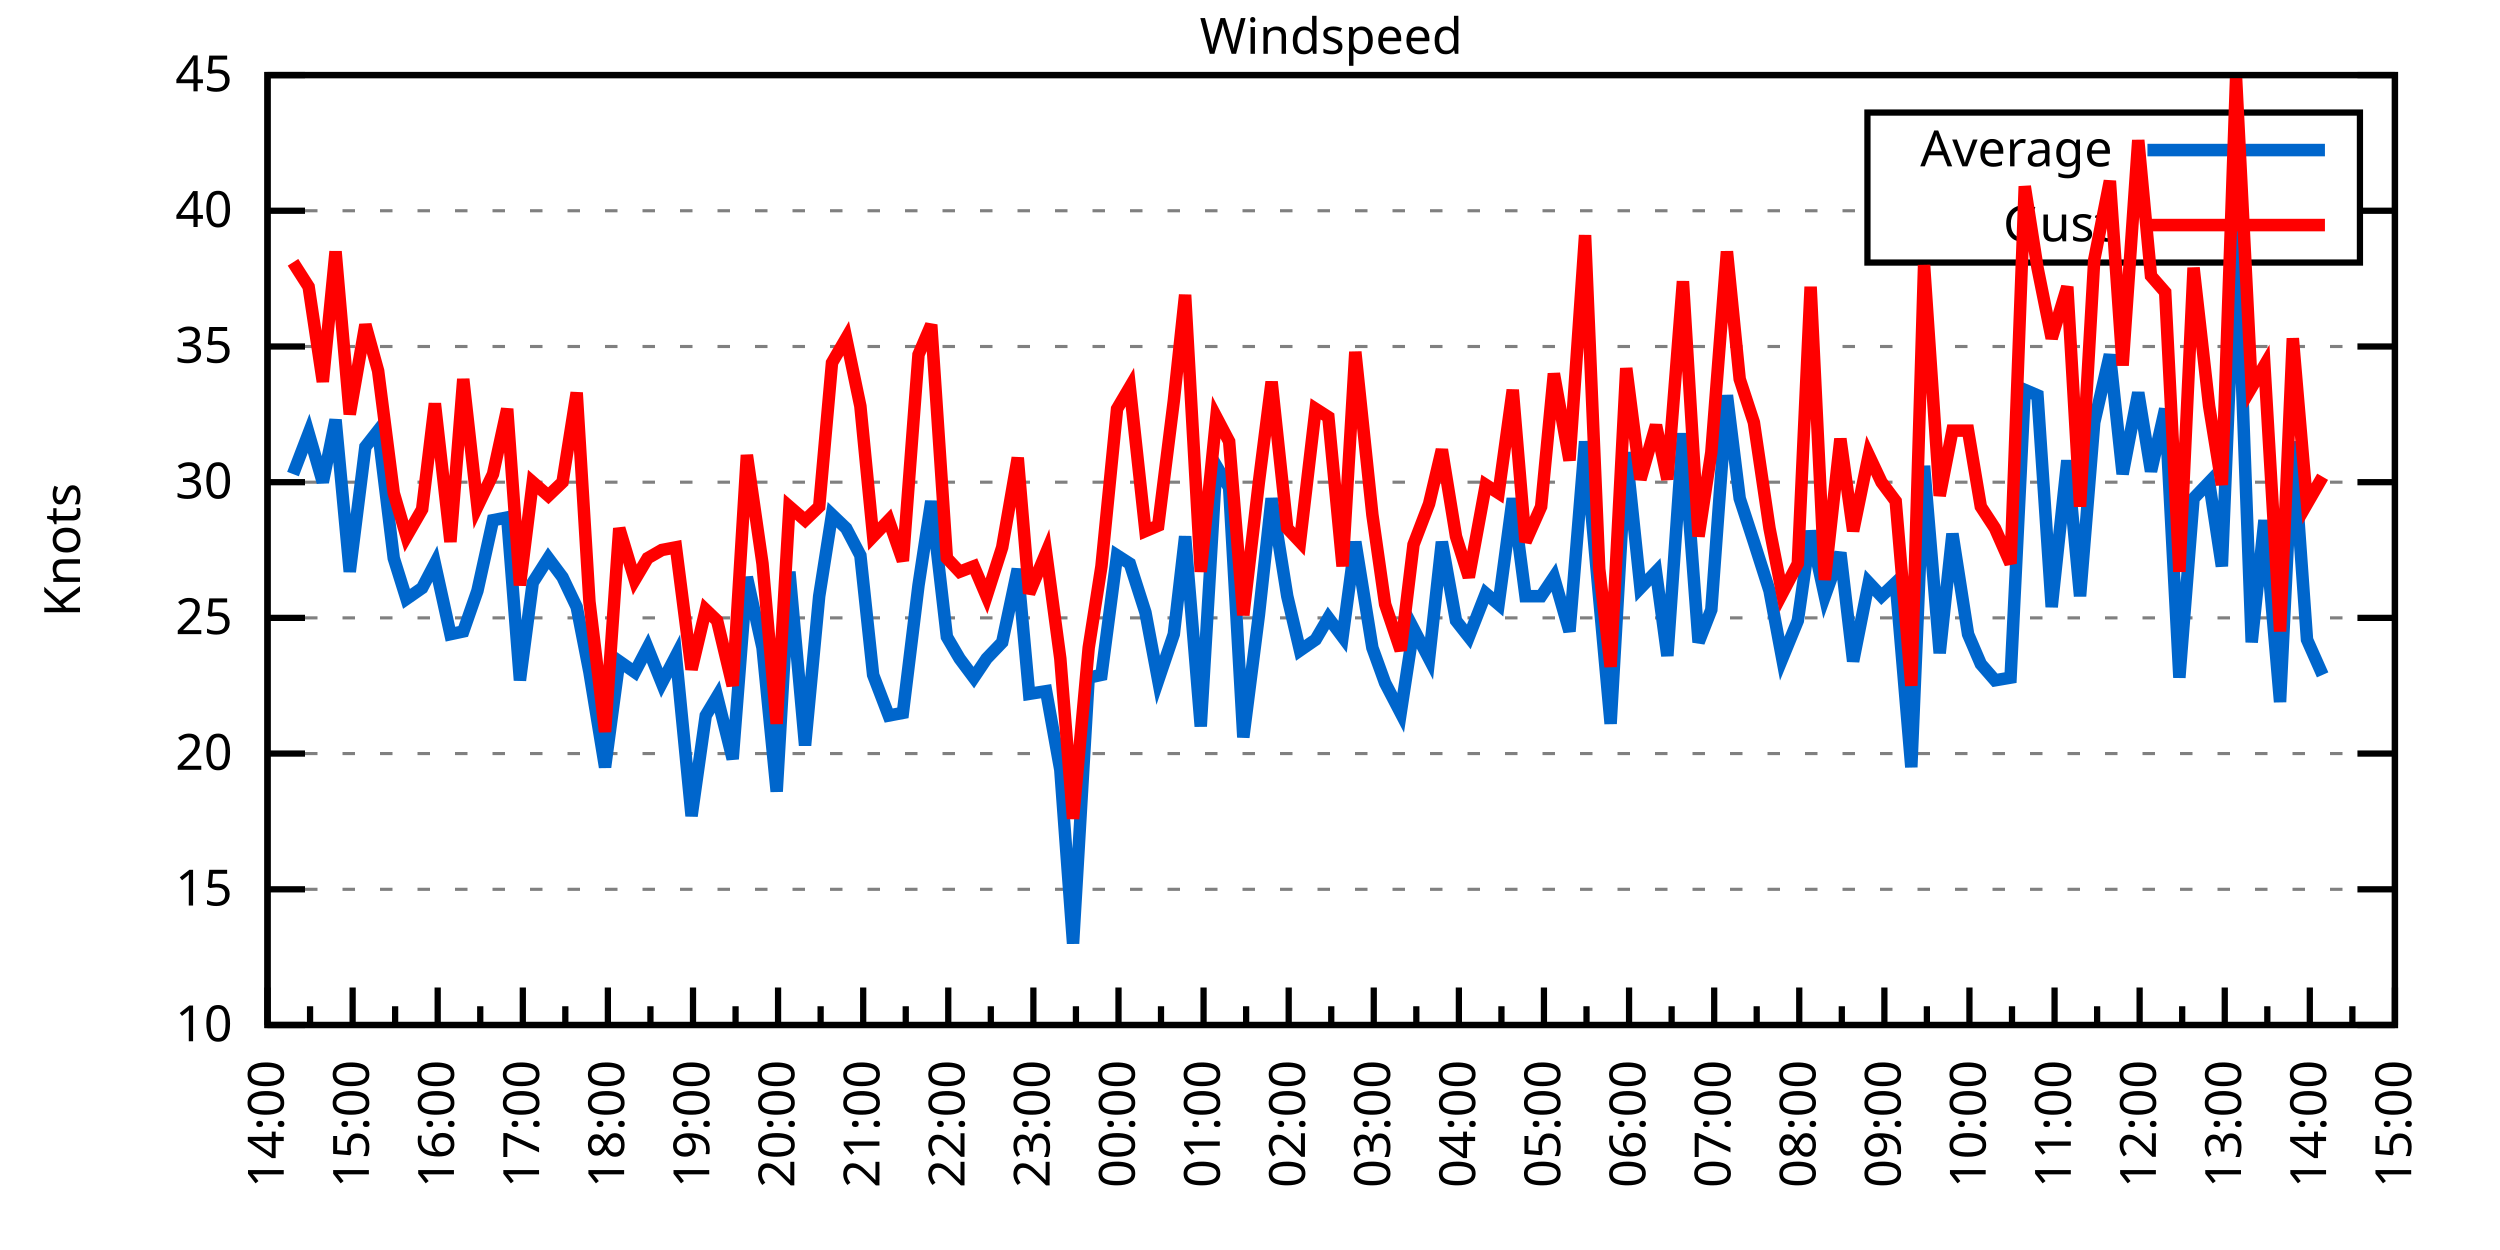
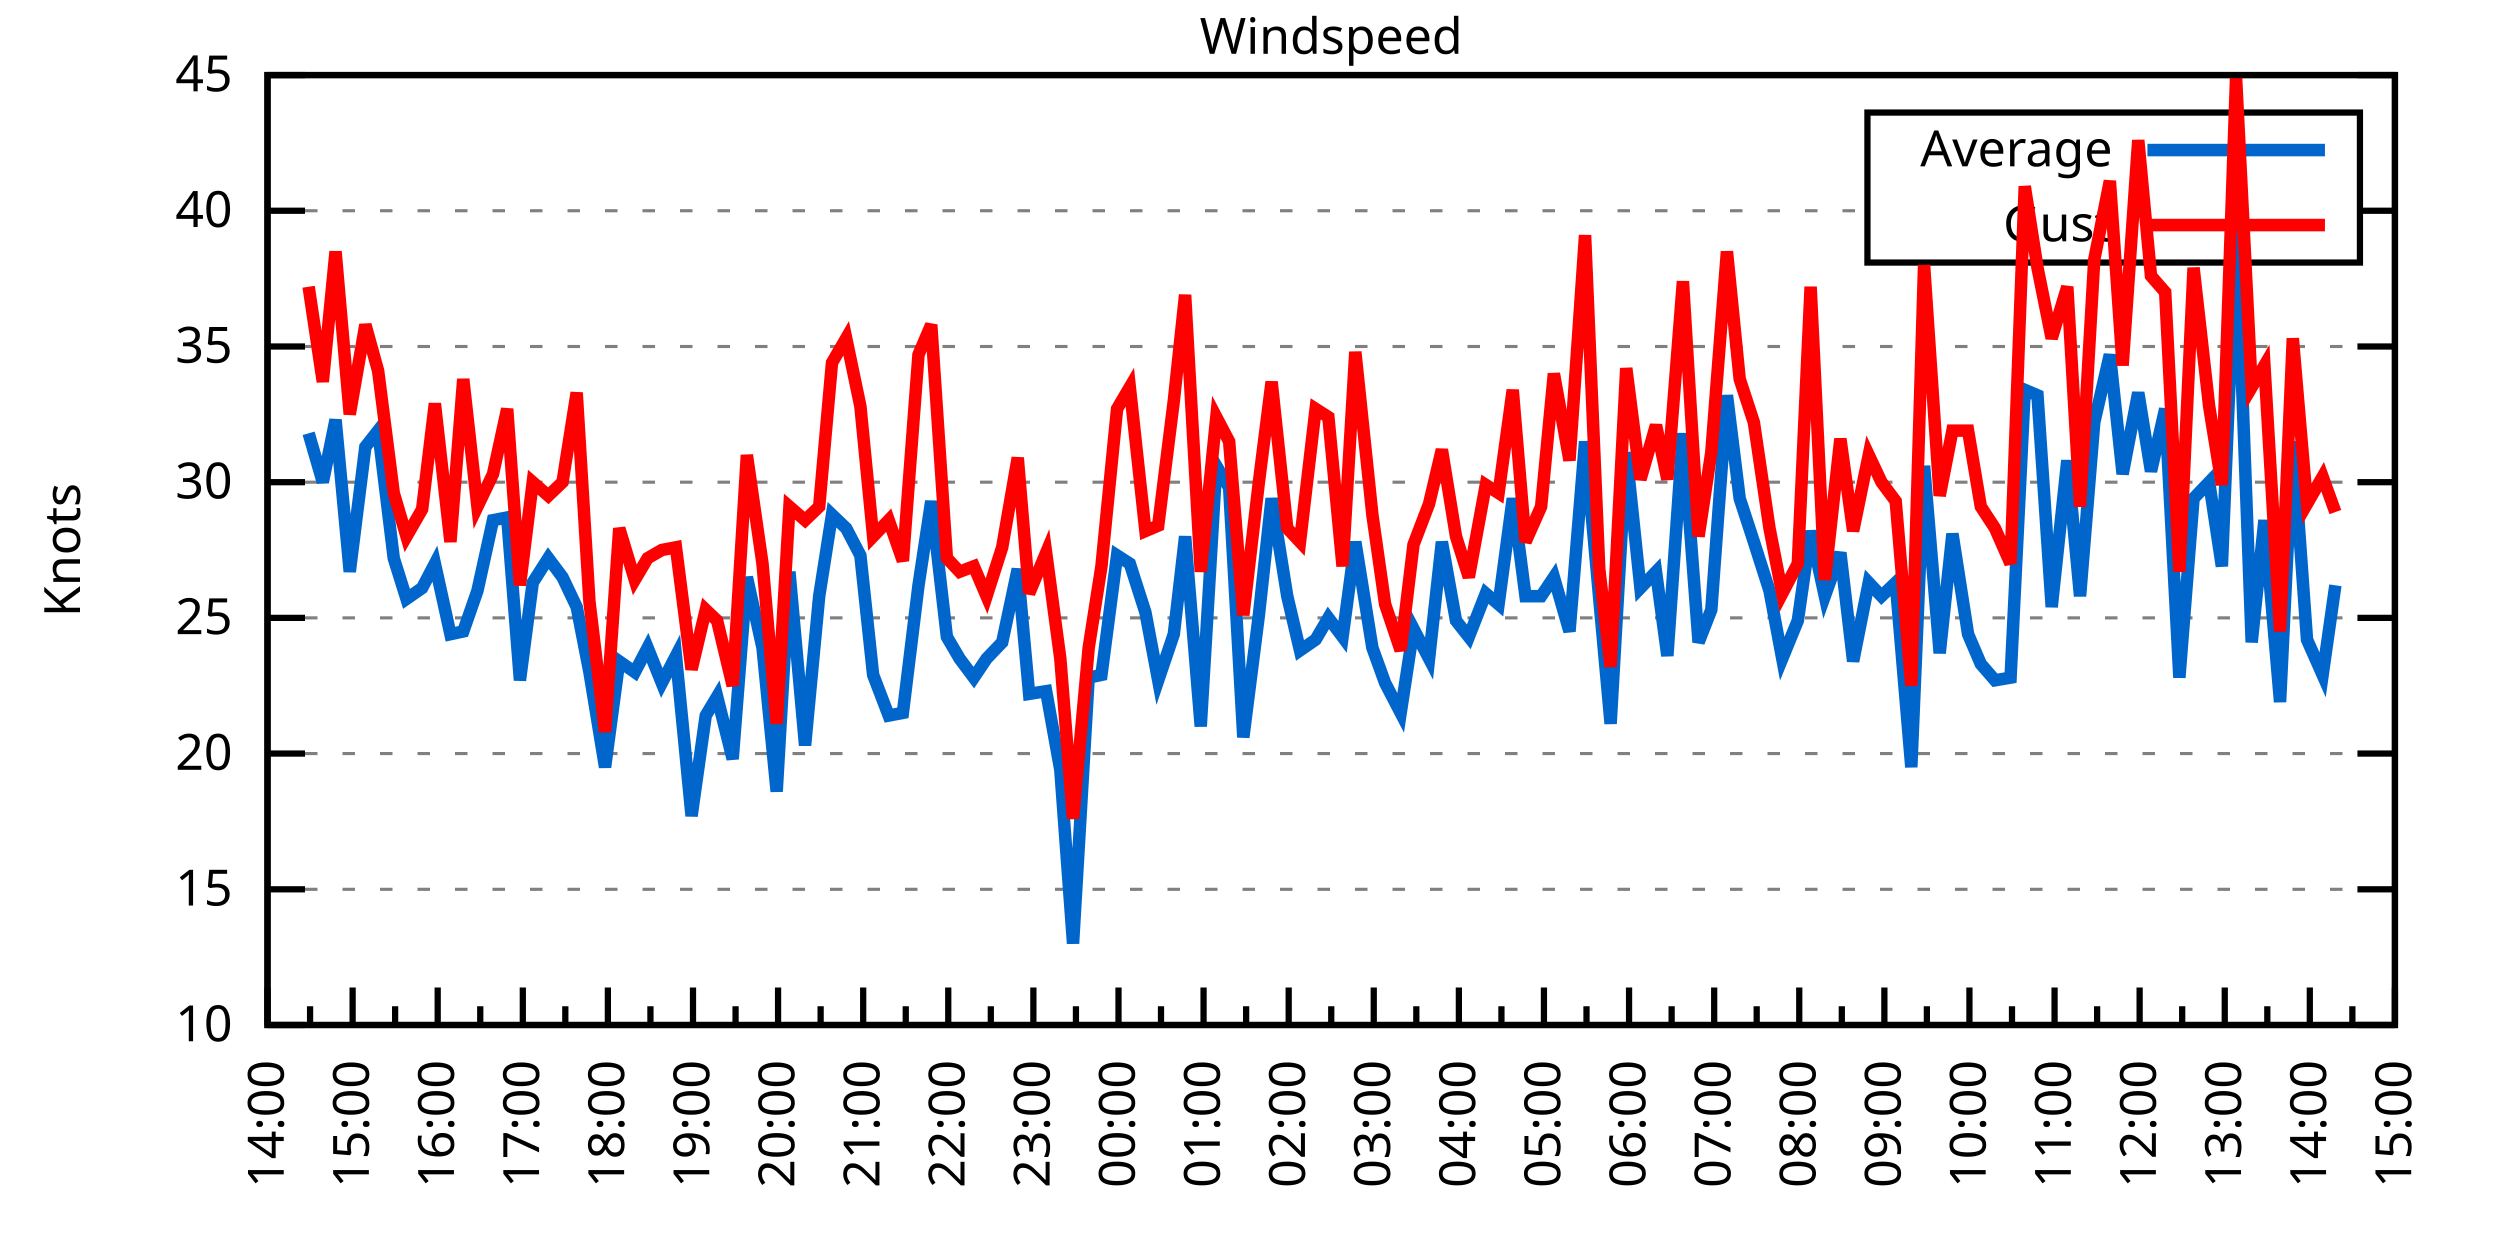
<svg xmlns="http://www.w3.org/2000/svg" xmlns:xlink="http://www.w3.org/1999/xlink" width="400" height="200" viewBox="0 0 400 200">
  <g id="gnuplot_canvas">
    <rect x="0" y="0" width="400" height="200" fill="none" />
    <defs>
      <circle id="gpDot" r="0.5" stroke-width="0.5" stroke="currentColor" />
      <path id="gpPt0" stroke-width="0.333" stroke="currentColor" d="M-1,0 h2 M0,-1 v2" />
      <path id="gpPt1" stroke-width="0.333" stroke="currentColor" d="M-1,-1 L1,1 M1,-1 L-1,1" />
      <path id="gpPt2" stroke-width="0.333" stroke="currentColor" d="M-1,0 L1,0 M0,-1 L0,1 M-1,-1 L1,1 M-1,1 L1,-1" />
      <rect id="gpPt3" stroke-width="0.333" stroke="currentColor" x="-1" y="-1" width="2" height="2" />
      <rect id="gpPt4" stroke-width="0.333" stroke="currentColor" fill="currentColor" x="-1" y="-1" width="2" height="2" />
      <circle id="gpPt5" stroke-width="0.333" stroke="currentColor" cx="0" cy="0" r="1" />
      <use xlink:href="#gpPt5" id="gpPt6" fill="currentColor" stroke="none" />
      <path id="gpPt7" stroke-width="0.333" stroke="currentColor" d="M0,-1.33 L-1.33,0.67 L1.33,0.67 z" />
      <use xlink:href="#gpPt7" id="gpPt8" fill="currentColor" stroke="none" />
      <use xlink:href="#gpPt7" id="gpPt9" stroke="currentColor" transform="rotate(180)" />
      <use xlink:href="#gpPt9" id="gpPt10" fill="currentColor" stroke="none" />
      <use xlink:href="#gpPt3" id="gpPt11" stroke="currentColor" transform="rotate(45)" />
      <use xlink:href="#gpPt11" id="gpPt12" fill="currentColor" stroke="none" />
      <path id="gpPt13" stroke-width="0.333" stroke="currentColor" d="M0,1.330 L1.265,0.411 L0.782,-1.067 L-0.782,-1.076 L-1.265,0.411 z" />
      <use xlink:href="#gpPt13" id="gpPt14" fill="currentColor" stroke="none" />
      <filter id="textbox" filterUnits="objectBoundingBox" x="0" y="0" height="1" width="1">
        <feFlood flood-color="white" flood-opacity="1" result="bgnd" />
        <feComposite in="SourceGraphic" in2="bgnd" operator="atop" />
      </filter>
      <filter id="greybox" filterUnits="objectBoundingBox" x="0" y="0" height="1" width="1">
        <feFlood flood-color="lightgrey" flood-opacity="1" result="grey" />
        <feComposite in="SourceGraphic" in2="grey" operator="atop" />
      </filter>
    </defs>
    <g fill="none" color="white" stroke="currentColor" stroke-width="1.00" stroke-linecap="butt" stroke-linejoin="miter">
</g>
    <g fill="none" color="black" stroke="currentColor" stroke-width="1.00" stroke-linecap="butt" stroke-linejoin="miter">
      <g stroke="none" shape-rendering="crispEdges">
        <polygon fill="rgb(255, 255, 255)" points="42.80,164.00 383.18,164.00 383.18,12.02 42.80,12.02 " />
      </g>
    </g>
    <g fill="none" color="black" stroke="currentColor" stroke-width="1.00" stroke-linecap="butt" stroke-linejoin="miter">
</g>
    <g fill="none" color="black" stroke="black" stroke-width="0.50" stroke-linecap="butt" stroke-linejoin="miter">
</g>
    <g fill="none" color="gray" stroke="currentColor" stroke-width="0.50" stroke-linecap="butt" stroke-linejoin="miter">
      <path stroke="gray" stroke-dasharray="2,4" class="gridline" d="M42.80,164.00 L383.19,164.00  " />
    </g>
    <g fill="none" color="gray" stroke="gray" stroke-width="1.00" stroke-linecap="butt" stroke-linejoin="miter">
</g>
    <g fill="none" color="black" stroke="currentColor" stroke-width="1.00" stroke-linecap="butt" stroke-linejoin="miter">
      <path stroke="black" d="M42.80,164.00 L48.80,164.00 M383.19,164.00 L377.19,164.00  " />
      <g transform="translate(37.20,166.60)" stroke="none" fill="black" font-family="Sans" font-size="8.00" text-anchor="end">
        <text>
          <tspan font-family="Sans"> 10</tspan>
        </text>
      </g>
    </g>
    <g fill="none" color="black" stroke="currentColor" stroke-width="1.00" stroke-linecap="butt" stroke-linejoin="miter">
</g>
    <g fill="none" color="black" stroke="black" stroke-width="0.50" stroke-linecap="butt" stroke-linejoin="miter">
</g>
    <g fill="none" color="gray" stroke="currentColor" stroke-width="0.50" stroke-linecap="butt" stroke-linejoin="miter">
      <path stroke="gray" stroke-dasharray="2,4" class="gridline" d="M42.80,142.29 L383.19,142.29  " />
    </g>
    <g fill="none" color="gray" stroke="gray" stroke-width="1.00" stroke-linecap="butt" stroke-linejoin="miter">
</g>
    <g fill="none" color="black" stroke="currentColor" stroke-width="1.00" stroke-linecap="butt" stroke-linejoin="miter">
      <path stroke="black" d="M42.80,142.29 L48.80,142.29 M383.19,142.29 L377.19,142.29  " />
      <g transform="translate(37.20,144.89)" stroke="none" fill="black" font-family="Sans" font-size="8.00" text-anchor="end">
        <text>
          <tspan font-family="Sans"> 15</tspan>
        </text>
      </g>
    </g>
    <g fill="none" color="black" stroke="currentColor" stroke-width="1.00" stroke-linecap="butt" stroke-linejoin="miter">
</g>
    <g fill="none" color="black" stroke="black" stroke-width="0.50" stroke-linecap="butt" stroke-linejoin="miter">
</g>
    <g fill="none" color="gray" stroke="currentColor" stroke-width="0.50" stroke-linecap="butt" stroke-linejoin="miter">
      <path stroke="gray" stroke-dasharray="2,4" class="gridline" d="M42.80,120.57 L383.19,120.57  " />
    </g>
    <g fill="none" color="gray" stroke="gray" stroke-width="1.00" stroke-linecap="butt" stroke-linejoin="miter">
</g>
    <g fill="none" color="black" stroke="currentColor" stroke-width="1.00" stroke-linecap="butt" stroke-linejoin="miter">
      <path stroke="black" d="M42.80,120.57 L48.80,120.57 M383.19,120.57 L377.19,120.57  " />
      <g transform="translate(37.20,123.17)" stroke="none" fill="black" font-family="Sans" font-size="8.00" text-anchor="end">
        <text>
          <tspan font-family="Sans"> 20</tspan>
        </text>
      </g>
    </g>
    <g fill="none" color="black" stroke="currentColor" stroke-width="1.00" stroke-linecap="butt" stroke-linejoin="miter">
</g>
    <g fill="none" color="black" stroke="black" stroke-width="0.50" stroke-linecap="butt" stroke-linejoin="miter">
</g>
    <g fill="none" color="gray" stroke="currentColor" stroke-width="0.50" stroke-linecap="butt" stroke-linejoin="miter">
      <path stroke="gray" stroke-dasharray="2,4" class="gridline" d="M42.80,98.86 L383.19,98.86  " />
    </g>
    <g fill="none" color="gray" stroke="gray" stroke-width="1.00" stroke-linecap="butt" stroke-linejoin="miter">
</g>
    <g fill="none" color="black" stroke="currentColor" stroke-width="1.00" stroke-linecap="butt" stroke-linejoin="miter">
      <path stroke="black" d="M42.80,98.86 L48.80,98.86 M383.19,98.86 L377.19,98.86  " />
      <g transform="translate(37.20,101.46)" stroke="none" fill="black" font-family="Sans" font-size="8.00" text-anchor="end">
        <text>
          <tspan font-family="Sans"> 25</tspan>
        </text>
      </g>
    </g>
    <g fill="none" color="black" stroke="currentColor" stroke-width="1.00" stroke-linecap="butt" stroke-linejoin="miter">
</g>
    <g fill="none" color="black" stroke="black" stroke-width="0.50" stroke-linecap="butt" stroke-linejoin="miter">
</g>
    <g fill="none" color="gray" stroke="currentColor" stroke-width="0.50" stroke-linecap="butt" stroke-linejoin="miter">
      <path stroke="gray" stroke-dasharray="2,4" class="gridline" d="M42.80,77.15 L383.19,77.15  " />
    </g>
    <g fill="none" color="gray" stroke="gray" stroke-width="1.00" stroke-linecap="butt" stroke-linejoin="miter">
</g>
    <g fill="none" color="black" stroke="currentColor" stroke-width="1.00" stroke-linecap="butt" stroke-linejoin="miter">
      <path stroke="black" d="M42.80,77.15 L48.80,77.15 M383.19,77.15 L377.19,77.15  " />
      <g transform="translate(37.20,79.75)" stroke="none" fill="black" font-family="Sans" font-size="8.00" text-anchor="end">
        <text>
          <tspan font-family="Sans"> 30</tspan>
        </text>
      </g>
    </g>
    <g fill="none" color="black" stroke="currentColor" stroke-width="1.00" stroke-linecap="butt" stroke-linejoin="miter">
</g>
    <g fill="none" color="black" stroke="black" stroke-width="0.50" stroke-linecap="butt" stroke-linejoin="miter">
</g>
    <g fill="none" color="gray" stroke="currentColor" stroke-width="0.50" stroke-linecap="butt" stroke-linejoin="miter">
      <path stroke="gray" stroke-dasharray="2,4" class="gridline" d="M42.80,55.44 L383.19,55.44  " />
    </g>
    <g fill="none" color="gray" stroke="gray" stroke-width="1.00" stroke-linecap="butt" stroke-linejoin="miter">
</g>
    <g fill="none" color="black" stroke="currentColor" stroke-width="1.00" stroke-linecap="butt" stroke-linejoin="miter">
      <path stroke="black" d="M42.80,55.44 L48.80,55.44 M383.19,55.44 L377.19,55.44  " />
      <g transform="translate(37.20,58.04)" stroke="none" fill="black" font-family="Sans" font-size="8.00" text-anchor="end">
        <text>
          <tspan font-family="Sans"> 35</tspan>
        </text>
      </g>
    </g>
    <g fill="none" color="black" stroke="currentColor" stroke-width="1.00" stroke-linecap="butt" stroke-linejoin="miter">
</g>
    <g fill="none" color="black" stroke="black" stroke-width="0.50" stroke-linecap="butt" stroke-linejoin="miter">
</g>
    <g fill="none" color="gray" stroke="currentColor" stroke-width="0.50" stroke-linecap="butt" stroke-linejoin="miter">
      <path stroke="gray" stroke-dasharray="2,4" class="gridline" d="M42.80,33.72 L298.79,33.72 M377.59,33.72 L383.19,33.72  " />
    </g>
    <g fill="none" color="gray" stroke="gray" stroke-width="1.00" stroke-linecap="butt" stroke-linejoin="miter">
</g>
    <g fill="none" color="black" stroke="currentColor" stroke-width="1.00" stroke-linecap="butt" stroke-linejoin="miter">
      <path stroke="black" d="M42.80,33.72 L48.80,33.72 M383.19,33.72 L377.19,33.72  " />
      <g transform="translate(37.20,36.32)" stroke="none" fill="black" font-family="Sans" font-size="8.00" text-anchor="end">
        <text>
          <tspan font-family="Sans"> 40</tspan>
        </text>
      </g>
    </g>
    <g fill="none" color="black" stroke="currentColor" stroke-width="1.00" stroke-linecap="butt" stroke-linejoin="miter">
</g>
    <g fill="none" color="black" stroke="black" stroke-width="0.50" stroke-linecap="butt" stroke-linejoin="miter">
</g>
    <g fill="none" color="gray" stroke="currentColor" stroke-width="0.50" stroke-linecap="butt" stroke-linejoin="miter">
      <path stroke="gray" stroke-dasharray="2,4" class="gridline" d="M42.80,12.01 L383.19,12.01  " />
    </g>
    <g fill="none" color="gray" stroke="gray" stroke-width="1.00" stroke-linecap="butt" stroke-linejoin="miter">
</g>
    <g fill="none" color="black" stroke="currentColor" stroke-width="1.00" stroke-linecap="butt" stroke-linejoin="miter">
      <path stroke="black" d="M42.80,12.01 L48.80,12.01 M383.19,12.01 L377.19,12.01  " />
      <g transform="translate(37.20,14.61)" stroke="none" fill="black" font-family="Sans" font-size="8.00" text-anchor="end">
        <text>
          <tspan font-family="Sans"> 45</tspan>
        </text>
      </g>
    </g>
    <g fill="none" color="black" stroke="currentColor" stroke-width="1.00" stroke-linecap="butt" stroke-linejoin="miter">
      <path stroke="black" d="M42.80,164.00 L42.80,158.00  " />
      <g transform="translate(45.40,169.60) rotate(270)" stroke="none" fill="black" font-family="Sans" font-size="8.00" text-anchor="end">
        <text>
          <tspan font-family="Sans">14:00</tspan>
        </text>
      </g>
    </g>
    <g fill="none" color="black" stroke="currentColor" stroke-width="1.00" stroke-linecap="butt" stroke-linejoin="miter">
      <path stroke="black" d="M49.61,164.00 L49.61,161.00 M56.42,164.00 L56.42,158.00  " />
      <g transform="translate(59.02,169.60) rotate(270)" stroke="none" fill="black" font-family="Sans" font-size="8.00" text-anchor="end">
        <text>
          <tspan font-family="Sans">15:00</tspan>
        </text>
      </g>
    </g>
    <g fill="none" color="black" stroke="currentColor" stroke-width="1.00" stroke-linecap="butt" stroke-linejoin="miter">
      <path stroke="black" d="M63.22,164.00 L63.22,161.00 M70.03,164.00 L70.03,158.00  " />
      <g transform="translate(72.63,169.60) rotate(270)" stroke="none" fill="black" font-family="Sans" font-size="8.00" text-anchor="end">
        <text>
          <tspan font-family="Sans">16:00</tspan>
        </text>
      </g>
    </g>
    <g fill="none" color="black" stroke="currentColor" stroke-width="1.00" stroke-linecap="butt" stroke-linejoin="miter">
      <path stroke="black" d="M76.84,164.00 L76.84,161.00 M83.65,164.00 L83.65,158.00  " />
      <g transform="translate(86.25,169.60) rotate(270)" stroke="none" fill="black" font-family="Sans" font-size="8.00" text-anchor="end">
        <text>
          <tspan font-family="Sans">17:00</tspan>
        </text>
      </g>
    </g>
    <g fill="none" color="black" stroke="currentColor" stroke-width="1.00" stroke-linecap="butt" stroke-linejoin="miter">
      <path stroke="black" d="M90.45,164.00 L90.45,161.00 M97.26,164.00 L97.26,158.00  " />
      <g transform="translate(99.86,169.60) rotate(270)" stroke="none" fill="black" font-family="Sans" font-size="8.00" text-anchor="end">
        <text>
          <tspan font-family="Sans">18:00</tspan>
        </text>
      </g>
    </g>
    <g fill="none" color="black" stroke="currentColor" stroke-width="1.00" stroke-linecap="butt" stroke-linejoin="miter">
      <path stroke="black" d="M104.07,164.00 L104.07,161.00 M110.88,164.00 L110.88,158.00  " />
      <g transform="translate(113.48,169.60) rotate(270)" stroke="none" fill="black" font-family="Sans" font-size="8.00" text-anchor="end">
        <text>
          <tspan font-family="Sans">19:00</tspan>
        </text>
      </g>
    </g>
    <g fill="none" color="black" stroke="currentColor" stroke-width="1.00" stroke-linecap="butt" stroke-linejoin="miter">
      <path stroke="black" d="M117.69,164.00 L117.69,161.00 M124.49,164.00 L124.49,158.00  " />
      <g transform="translate(127.09,169.60) rotate(270)" stroke="none" fill="black" font-family="Sans" font-size="8.00" text-anchor="end">
        <text>
          <tspan font-family="Sans">20:00</tspan>
        </text>
      </g>
    </g>
    <g fill="none" color="black" stroke="currentColor" stroke-width="1.00" stroke-linecap="butt" stroke-linejoin="miter">
      <path stroke="black" d="M131.30,164.00 L131.30,161.00 M138.11,164.00 L138.11,158.00  " />
      <g transform="translate(140.71,169.60) rotate(270)" stroke="none" fill="black" font-family="Sans" font-size="8.00" text-anchor="end">
        <text>
          <tspan font-family="Sans">21:00</tspan>
        </text>
      </g>
    </g>
    <g fill="none" color="black" stroke="currentColor" stroke-width="1.00" stroke-linecap="butt" stroke-linejoin="miter">
      <path stroke="black" d="M144.92,164.00 L144.92,161.00 M151.72,164.00 L151.72,158.00  " />
      <g transform="translate(154.32,169.60) rotate(270)" stroke="none" fill="black" font-family="Sans" font-size="8.00" text-anchor="end">
        <text>
          <tspan font-family="Sans">22:00</tspan>
        </text>
      </g>
    </g>
    <g fill="none" color="black" stroke="currentColor" stroke-width="1.00" stroke-linecap="butt" stroke-linejoin="miter">
      <path stroke="black" d="M158.53,164.00 L158.53,161.00 M165.34,164.00 L165.34,158.00  " />
      <g transform="translate(167.94,169.60) rotate(270)" stroke="none" fill="black" font-family="Sans" font-size="8.00" text-anchor="end">
        <text>
          <tspan font-family="Sans">23:00</tspan>
        </text>
      </g>
    </g>
    <g fill="none" color="black" stroke="currentColor" stroke-width="1.00" stroke-linecap="butt" stroke-linejoin="miter">
      <path stroke="black" d="M172.15,164.00 L172.15,161.00 M178.96,164.00 L178.96,158.00  " />
      <g transform="translate(181.56,169.60) rotate(270)" stroke="none" fill="black" font-family="Sans" font-size="8.00" text-anchor="end">
        <text>
          <tspan font-family="Sans">00:00</tspan>
        </text>
      </g>
    </g>
    <g fill="none" color="black" stroke="currentColor" stroke-width="1.00" stroke-linecap="butt" stroke-linejoin="miter">
      <path stroke="black" d="M185.76,164.00 L185.76,161.00 M192.57,164.00 L192.57,158.00  " />
      <g transform="translate(195.17,169.60) rotate(270)" stroke="none" fill="black" font-family="Sans" font-size="8.00" text-anchor="end">
        <text>
          <tspan font-family="Sans">01:00</tspan>
        </text>
      </g>
    </g>
    <g fill="none" color="black" stroke="currentColor" stroke-width="1.00" stroke-linecap="butt" stroke-linejoin="miter">
      <path stroke="black" d="M199.38,164.00 L199.38,161.00 M206.19,164.00 L206.19,158.00  " />
      <g transform="translate(208.79,169.60) rotate(270)" stroke="none" fill="black" font-family="Sans" font-size="8.00" text-anchor="end">
        <text>
          <tspan font-family="Sans">02:00</tspan>
        </text>
      </g>
    </g>
    <g fill="none" color="black" stroke="currentColor" stroke-width="1.00" stroke-linecap="butt" stroke-linejoin="miter">
      <path stroke="black" d="M213.00,164.00 L213.00,161.00 M219.80,164.00 L219.80,158.00  " />
      <g transform="translate(222.40,169.60) rotate(270)" stroke="none" fill="black" font-family="Sans" font-size="8.00" text-anchor="end">
        <text>
          <tspan font-family="Sans">03:00</tspan>
        </text>
      </g>
    </g>
    <g fill="none" color="black" stroke="currentColor" stroke-width="1.00" stroke-linecap="butt" stroke-linejoin="miter">
      <path stroke="black" d="M226.61,164.00 L226.61,161.00 M233.42,164.00 L233.42,158.00  " />
      <g transform="translate(236.02,169.60) rotate(270)" stroke="none" fill="black" font-family="Sans" font-size="8.00" text-anchor="end">
        <text>
          <tspan font-family="Sans">04:00</tspan>
        </text>
      </g>
    </g>
    <g fill="none" color="black" stroke="currentColor" stroke-width="1.00" stroke-linecap="butt" stroke-linejoin="miter">
      <path stroke="black" d="M240.23,164.00 L240.23,161.00 M247.03,164.00 L247.03,158.00  " />
      <g transform="translate(249.63,169.60) rotate(270)" stroke="none" fill="black" font-family="Sans" font-size="8.00" text-anchor="end">
        <text>
          <tspan font-family="Sans">05:00</tspan>
        </text>
      </g>
    </g>
    <g fill="none" color="black" stroke="currentColor" stroke-width="1.00" stroke-linecap="butt" stroke-linejoin="miter">
      <path stroke="black" d="M253.84,164.00 L253.84,161.00 M260.65,164.00 L260.65,158.00  " />
      <g transform="translate(263.25,169.60) rotate(270)" stroke="none" fill="black" font-family="Sans" font-size="8.00" text-anchor="end">
        <text>
          <tspan font-family="Sans">06:00</tspan>
        </text>
      </g>
    </g>
    <g fill="none" color="black" stroke="currentColor" stroke-width="1.00" stroke-linecap="butt" stroke-linejoin="miter">
      <path stroke="black" d="M267.46,164.00 L267.46,161.00 M274.27,164.00 L274.27,158.00  " />
      <g transform="translate(276.87,169.60) rotate(270)" stroke="none" fill="black" font-family="Sans" font-size="8.00" text-anchor="end">
        <text>
          <tspan font-family="Sans">07:00</tspan>
        </text>
      </g>
    </g>
    <g fill="none" color="black" stroke="currentColor" stroke-width="1.00" stroke-linecap="butt" stroke-linejoin="miter">
      <path stroke="black" d="M281.07,164.00 L281.07,161.00 M287.88,164.00 L287.88,158.00  " />
      <g transform="translate(290.48,169.60) rotate(270)" stroke="none" fill="black" font-family="Sans" font-size="8.00" text-anchor="end">
        <text>
          <tspan font-family="Sans">08:00</tspan>
        </text>
      </g>
    </g>
    <g fill="none" color="black" stroke="currentColor" stroke-width="1.00" stroke-linecap="butt" stroke-linejoin="miter">
      <path stroke="black" d="M294.69,164.00 L294.69,161.00 M301.50,164.00 L301.50,158.00  " />
      <g transform="translate(304.10,169.60) rotate(270)" stroke="none" fill="black" font-family="Sans" font-size="8.00" text-anchor="end">
        <text>
          <tspan font-family="Sans">09:00</tspan>
        </text>
      </g>
    </g>
    <g fill="none" color="black" stroke="currentColor" stroke-width="1.00" stroke-linecap="butt" stroke-linejoin="miter">
      <path stroke="black" d="M308.30,164.00 L308.30,161.00 M315.11,164.00 L315.11,158.00  " />
      <g transform="translate(317.71,169.60) rotate(270)" stroke="none" fill="black" font-family="Sans" font-size="8.00" text-anchor="end">
        <text>
          <tspan font-family="Sans">10:00</tspan>
        </text>
      </g>
    </g>
    <g fill="none" color="black" stroke="currentColor" stroke-width="1.00" stroke-linecap="butt" stroke-linejoin="miter">
      <path stroke="black" d="M321.92,164.00 L321.92,161.00 M328.73,164.00 L328.73,158.00  " />
      <g transform="translate(331.33,169.60) rotate(270)" stroke="none" fill="black" font-family="Sans" font-size="8.00" text-anchor="end">
        <text>
          <tspan font-family="Sans">11:00</tspan>
        </text>
      </g>
    </g>
    <g fill="none" color="black" stroke="currentColor" stroke-width="1.00" stroke-linecap="butt" stroke-linejoin="miter">
      <path stroke="black" d="M335.54,164.00 L335.54,161.00 M342.34,164.00 L342.34,158.00  " />
      <g transform="translate(344.94,169.60) rotate(270)" stroke="none" fill="black" font-family="Sans" font-size="8.00" text-anchor="end">
        <text>
          <tspan font-family="Sans">12:00</tspan>
        </text>
      </g>
    </g>
    <g fill="none" color="black" stroke="currentColor" stroke-width="1.00" stroke-linecap="butt" stroke-linejoin="miter">
      <path stroke="black" d="M349.15,164.00 L349.15,161.00 M355.96,164.00 L355.96,158.00  " />
      <g transform="translate(358.56,169.60) rotate(270)" stroke="none" fill="black" font-family="Sans" font-size="8.00" text-anchor="end">
        <text>
          <tspan font-family="Sans">13:00</tspan>
        </text>
      </g>
    </g>
    <g fill="none" color="black" stroke="currentColor" stroke-width="1.00" stroke-linecap="butt" stroke-linejoin="miter">
      <path stroke="black" d="M362.77,164.00 L362.77,161.00 M369.57,164.00 L369.57,158.00  " />
      <g transform="translate(372.17,169.60) rotate(270)" stroke="none" fill="black" font-family="Sans" font-size="8.00" text-anchor="end">
        <text>
          <tspan font-family="Sans">14:00</tspan>
        </text>
      </g>
    </g>
    <g fill="none" color="black" stroke="currentColor" stroke-width="1.00" stroke-linecap="butt" stroke-linejoin="miter">
      <path stroke="black" d="M376.38,164.00 L376.38,161.00 M383.19,164.00 L383.19,158.00  " />
      <g transform="translate(385.79,169.60) rotate(270)" stroke="none" fill="black" font-family="Sans" font-size="8.00" text-anchor="end">
        <text>
          <tspan font-family="Sans">15:00</tspan>
        </text>
      </g>
    </g>
    <g fill="none" color="black" stroke="currentColor" stroke-width="1.00" stroke-linecap="butt" stroke-linejoin="miter">
</g>
    <g fill="none" color="black" stroke="currentColor" stroke-width="1.00" stroke-linecap="butt" stroke-linejoin="miter">
      <path stroke="black" d="M42.80,12.01 L42.80,164.00 L383.19,164.00 L383.19,12.01 L42.80,12.01 Z  " />
    </g>
    <g fill="none" color="black" stroke="currentColor" stroke-width="1.00" stroke-linecap="butt" stroke-linejoin="miter">
      <g transform="translate(12.80,88.01) rotate(270)" stroke="none" fill="black" font-family="Sans" font-size="8.00" text-anchor="middle">
        <text>
          <tspan font-family="Sans">Knots</tspan>
        </text>
      </g>
    </g>
    <g fill="none" color="black" stroke="currentColor" stroke-width="1.00" stroke-linecap="butt" stroke-linejoin="miter">
</g>
    <g fill="none" color="black" stroke="currentColor" stroke-width="1.00" stroke-linecap="butt" stroke-linejoin="miter">
      <path stroke="black" d="M298.79,42.01 L298.79,18.01 L377.59,18.01 L377.59,42.01 L298.79,42.01 Z  " />
    </g>
    <g id="Windspeed_plot_1">
      <g fill="none" color="white" stroke="black" stroke-width="2.00" stroke-linecap="butt" stroke-linejoin="miter">
</g>
      <g fill="none" color="black" stroke="currentColor" stroke-width="2.00" stroke-linecap="butt" stroke-linejoin="miter">
        <g transform="translate(337.99,26.61)" stroke="none" fill="black" font-family="Sans" font-size="8.00" text-anchor="end">
          <text>
            <tspan font-family="Sans">Average</tspan>
          </text>
        </g>
      </g>
      <g fill="none" color="black" stroke="currentColor" stroke-width="2.00" stroke-linecap="butt" stroke-linejoin="miter">
-         <path stroke="rgb(  0, 102, 204)" d="M343.59,24.01 L371.99,24.01 M46.88,75.85 L49.38,69.33 L51.65,77.15 L53.69,67.16 L55.96,91.48 L58.46,71.50   L60.50,68.90 L63.00,89.31 L65.04,95.82 L67.54,94.08 L69.58,90.18 L72.07,101.47 L74.12,101.03 L76.39,94.52   L78.88,83.23 L81.15,82.79 L83.19,108.85 L85.24,93.22 L87.73,89.31 L90.00,92.35 L92.27,97.12 L94.31,107.55   L96.81,122.75 L99.08,105.81 L101.57,107.55 L103.62,103.64 L105.89,109.28 L108.15,104.94 L110.65,130.56 L112.92,114.49   L114.74,111.45 L117.23,121.44 L119.50,92.35 L122.00,103.64 L124.27,126.65 L126.31,91.48 L128.81,119.27 L131.07,95.39   L133.12,82.36 L135.39,84.53 L137.66,88.87 L139.70,107.98 L142.19,114.49 L144.46,114.06 L146.96,93.65 L149.00,80.19   L151.50,101.90 L153.54,105.38 L155.81,108.42 L157.85,105.38 L160.35,102.77 L162.84,91.04 L164.66,111.02 L167.38,110.59   L169.65,123.18 L171.69,150.97 L174.19,108.42 L176.23,107.98 L178.73,88.87 L180.77,90.18 L183.27,97.99 L185.31,108.85   L187.81,101.47 L189.62,85.83 L192.12,116.23 L194.61,74.54 L196.66,78.02 L198.93,117.97 L201.42,98.43 L203.46,79.75   L205.96,95.39 L208.00,104.07 L210.50,102.34 L212.54,98.86 L214.81,101.90 L216.85,86.70 L219.58,103.64 L221.62,109.28   L224.11,114.06 L226.16,100.60 L228.65,105.38 L230.70,86.70 L232.96,99.30 L235.01,101.90 L237.73,94.95 L239.77,96.69   L242.04,79.75 L244.08,95.39 L246.58,95.39 L248.62,92.35 L251.12,101.03 L253.61,70.63 L255.88,95.82 L257.70,115.80   L260.20,72.37 L262.47,94.08 L264.96,91.48 L266.78,104.94 L269.27,69.33 L271.77,102.77 L273.81,97.56 L276.31,63.25   L278.35,79.75 L280.62,86.70 L283.12,94.52 L285.16,105.38 L287.65,99.30 L289.70,84.97 L291.97,95.39 L294.46,88.44   L296.50,105.81 L299.00,93.22 L301.04,95.39 L303.31,93.22 L305.81,122.75 L307.85,74.54 L310.35,104.51 L312.39,85.40   L314.89,101.47 L316.93,106.24 L319.20,108.85 L321.69,108.42 L323.96,62.38 L326.00,63.25 L328.27,97.12 L330.77,73.67   L332.81,95.39 L335.08,67.59 L337.58,56.74 L339.62,75.85 L342.12,62.82 L344.16,75.41 L346.43,65.42 L348.70,108.42   L350.97,79.75 L353.46,77.15 L355.50,90.61 L357.77,35.89 L360.27,102.77 L362.31,83.23 L364.81,112.32 L366.85,70.63   L369.12,102.34 L371.62,107.98  " />
+         <path stroke="rgb(  0, 102, 204)" d="M343.59,24.01 L371.99,24.01 M49.38,69.33 L51.65,77.15 L53.69,67.16 L55.96,91.48 L58.46,71.50 L60.50,68.90   L63.00,89.31 L65.04,95.82 L67.54,94.08 L69.58,90.18 L72.07,101.47 L74.12,101.03 L76.39,94.52 L78.88,83.23   L81.15,82.79 L83.19,108.85 L85.24,93.22 L87.73,89.31 L90.00,92.35 L92.27,97.12 L94.31,107.55 L96.81,122.75   L99.08,105.81 L101.57,107.55 L103.62,103.64 L105.89,109.28 L108.15,104.94 L110.65,130.56 L112.92,114.49 L114.74,111.45   L117.23,121.44 L119.50,92.35 L122.00,103.64 L124.27,126.65 L126.31,91.48 L128.81,119.27 L131.07,95.39 L133.12,82.36   L135.39,84.53 L137.66,88.87 L139.70,107.98 L142.19,114.49 L144.46,114.06 L146.96,93.65 L149.00,80.19 L151.50,101.90   L153.54,105.38 L155.81,108.42 L157.85,105.38 L160.35,102.77 L162.84,91.04 L164.66,111.02 L167.38,110.59 L169.65,123.18   L171.69,150.97 L174.19,108.42 L176.23,107.98 L178.73,88.87 L180.77,90.18 L183.27,97.99 L185.31,108.85 L187.81,101.47   L189.62,85.83 L192.12,116.23 L194.61,74.54 L196.66,78.02 L198.93,117.97 L201.42,98.43 L203.46,79.75 L205.96,95.39   L208.00,104.07 L210.50,102.34 L212.54,98.86 L214.81,101.90 L216.85,86.70 L219.58,103.64 L221.62,109.28 L224.11,114.06   L226.16,100.60 L228.65,105.38 L230.70,86.70 L232.96,99.30 L235.01,101.90 L237.73,94.95 L239.77,96.69 L242.04,79.75   L244.08,95.39 L246.58,95.39 L248.62,92.35 L251.12,101.03 L253.61,70.63 L255.88,95.82 L257.70,115.80 L260.20,72.37   L262.47,94.08 L264.96,91.48 L266.78,104.94 L269.27,69.33 L271.77,102.77 L273.81,97.56 L276.31,63.25 L278.35,79.75   L280.62,86.70 L283.12,94.52 L285.16,105.38 L287.65,99.30 L289.70,84.97 L291.97,95.39 L294.46,88.44 L296.50,105.81   L299.00,93.22 L301.04,95.39 L303.31,93.22 L305.81,122.75 L307.85,74.54 L310.35,104.51 L312.39,85.40 L314.89,101.47   L316.93,106.24 L319.20,108.85 L321.69,108.42 L323.96,62.38 L326.00,63.25 L328.27,97.12 L330.77,73.67 L332.81,95.39   L335.08,67.59 L337.58,56.74 L339.62,75.85 L342.12,62.82 L344.16,75.41 L346.43,65.42 L348.70,108.42 L350.97,79.75   L353.46,77.15 L355.50,90.61 L357.77,35.89 L360.27,102.77 L362.31,83.23 L364.81,112.32 L366.85,70.63 L369.12,102.34   L371.62,107.98 L373.66,93.65  " />
      </g>
    </g>
    <g id="Windspeed_plot_2">
      <g fill="none" color="black" stroke="currentColor" stroke-width="2.00" stroke-linecap="butt" stroke-linejoin="miter">
        <g transform="translate(337.99,38.61)" stroke="none" fill="black" font-family="Sans" font-size="8.00" text-anchor="end">
          <text>
            <tspan font-family="Sans">Gust</tspan>
          </text>
        </g>
      </g>
      <g fill="none" color="black" stroke="currentColor" stroke-width="2.00" stroke-linecap="butt" stroke-linejoin="miter">
-         <path stroke="rgb(255,   0,   0)" d="M343.59,36.01 L371.99,36.01 M46.88,41.97 L49.38,45.88 L51.65,61.08 L53.69,40.24 L55.96,66.29 L58.46,51.96   L60.50,59.34 L63.00,78.89 L65.04,85.83 L67.54,81.49 L69.58,64.56 L72.07,86.70 L74.12,60.65 L76.39,81.06   L78.88,75.85 L81.15,65.42 L83.19,93.65 L85.24,77.15 L87.73,79.32 L90.00,77.15 L92.27,62.82 L94.31,96.26   L96.81,117.10 L99.08,84.53 L101.57,92.78 L103.62,89.31 L105.89,88.00 L108.15,87.57 L110.65,107.11 L112.92,97.56   L114.74,99.30 L117.23,109.72 L119.50,72.81 L122.00,90.18 L124.27,115.80 L126.31,81.06 L128.81,83.23 L131.07,81.06   L133.12,58.04 L135.39,54.13 L137.66,64.99 L139.70,85.83 L142.19,83.23 L144.46,89.74 L146.96,56.74 L149.00,51.96   L151.50,89.31 L153.54,91.48 L155.81,90.61 L157.85,95.39 L160.35,87.57 L162.84,73.24 L164.66,94.95 L167.38,88.44   L169.65,105.38 L171.69,131.00 L174.19,103.64 L176.23,90.61 L178.73,65.42 L180.77,61.95 L183.27,84.97 L185.31,84.10   L187.81,64.12 L189.62,47.18 L192.12,91.48 L194.61,66.73 L196.66,70.63 L198.93,98.43 L201.42,77.15 L203.46,61.08   L205.96,84.53 L208.00,86.70 L210.50,65.42 L212.54,66.73 L214.81,90.61 L216.85,56.30 L219.58,82.36 L221.62,96.69   L224.11,104.07 L226.16,87.14 L228.65,80.62 L230.70,71.94 L232.96,85.83 L235.01,92.35 L237.73,77.58 L239.77,78.89   L242.04,62.38 L244.08,86.70 L246.58,81.06 L248.62,59.78 L251.12,73.67 L253.61,37.63 L255.88,91.04 L257.70,106.68   L260.20,58.91 L262.47,76.71 L264.96,68.03 L266.78,76.71 L269.27,45.01 L271.77,85.83 L273.81,72.37 L276.31,40.24   L278.35,60.65 L280.62,67.59 L283.12,84.53 L285.16,94.95 L287.65,90.18 L289.70,45.88 L291.97,92.78 L294.46,70.20   L296.50,84.97 L299.00,72.81 L301.04,77.15 L303.31,80.19 L305.81,109.72 L307.85,42.41 L310.35,79.32 L312.39,68.90   L314.89,68.90 L316.93,81.06 L319.20,84.53 L321.69,90.18 L323.96,29.81 L326.00,42.84 L328.27,54.13 L330.77,45.88   L332.81,81.06 L335.08,41.54 L337.58,28.95 L339.62,58.48 L342.12,22.43 L344.16,44.15 L346.43,46.75 L348.70,91.48   L350.97,42.84 L353.46,64.99 L355.50,77.58 L357.77,12.44 L360.27,61.95 L362.31,58.48 L364.81,101.03 L366.85,54.13   L369.12,80.62 L371.62,76.28  " />
+         <path stroke="rgb(255,   0,   0)" d="M343.59,36.01 L371.99,36.01 M49.38,45.88 L51.65,61.08 L53.69,40.24 L55.96,66.29 L58.46,51.96 L60.50,59.34   L63.00,78.89 L65.04,85.83 L67.54,81.49 L69.58,64.56 L72.07,86.70 L74.12,60.65 L76.39,81.06 L78.88,75.85   L81.15,65.42 L83.19,93.65 L85.24,77.15 L87.73,79.32 L90.00,77.15 L92.27,62.82 L94.31,96.26 L96.81,117.10   L99.08,84.53 L101.57,92.78 L103.62,89.31 L105.89,88.00 L108.15,87.57 L110.65,107.11 L112.92,97.56 L114.74,99.30   L117.23,109.72 L119.50,72.81 L122.00,90.18 L124.27,115.80 L126.31,81.06 L128.81,83.23 L131.07,81.06 L133.12,58.04   L135.39,54.13 L137.66,64.99 L139.70,85.83 L142.19,83.23 L144.46,89.74 L146.96,56.74 L149.00,51.96 L151.50,89.31   L153.54,91.48 L155.81,90.61 L157.85,95.39 L160.35,87.57 L162.84,73.24 L164.66,94.95 L167.38,88.44 L169.65,105.38   L171.69,131.00 L174.19,103.64 L176.23,90.61 L178.73,65.42 L180.77,61.95 L183.27,84.97 L185.31,84.10 L187.81,64.12   L189.62,47.18 L192.12,91.48 L194.61,66.73 L196.66,70.63 L198.93,98.43 L201.42,77.15 L203.46,61.08 L205.96,84.53   L208.00,86.70 L210.50,65.42 L212.54,66.73 L214.81,90.61 L216.85,56.30 L219.58,82.36 L221.62,96.69 L224.11,104.07   L226.16,87.14 L228.65,80.62 L230.70,71.94 L232.96,85.83 L235.01,92.35 L237.73,77.58 L239.77,78.89 L242.04,62.38   L244.08,86.70 L246.58,81.06 L248.62,59.78 L251.12,73.67 L253.61,37.63 L255.88,91.04 L257.70,106.68 L260.20,58.91   L262.47,76.71 L264.96,68.03 L266.78,76.71 L269.27,45.01 L271.77,85.83 L273.81,72.37 L276.31,40.24 L278.35,60.65   L280.62,67.59 L283.12,84.53 L285.16,94.95 L287.65,90.18 L289.70,45.88 L291.97,92.78 L294.46,70.20 L296.50,84.97   L299.00,72.81 L301.04,77.15 L303.31,80.19 L305.81,109.72 L307.85,42.41 L310.35,79.32 L312.39,68.90 L314.89,68.90   L316.93,81.06 L319.20,84.53 L321.69,90.18 L323.96,29.81 L326.00,42.84 L328.27,54.13 L330.77,45.88 L332.81,81.06   L335.08,41.54 L337.58,28.95 L339.62,58.48 L342.12,22.43 L344.16,44.15 L346.43,46.75 L348.70,91.48 L350.97,42.84   L353.46,64.99 L355.50,77.58 L357.77,12.44 L360.27,61.95 L362.31,58.48 L364.81,101.03 L366.85,54.13 L369.12,80.62   L371.62,76.28 L373.66,81.93  " />
      </g>
    </g>
    <g fill="none" color="black" stroke="currentColor" stroke-width="2.00" stroke-linecap="butt" stroke-linejoin="miter">
</g>
    <g fill="none" color="black" stroke="black" stroke-width="1.00" stroke-linecap="butt" stroke-linejoin="miter">
</g>
    <g fill="none" color="black" stroke="currentColor" stroke-width="1.00" stroke-linecap="butt" stroke-linejoin="miter">
      <path stroke="black" d="M42.80,12.01 L42.80,164.00 L383.19,164.00 L383.19,12.01 L42.80,12.01 Z  " />
    </g>
    <g fill="none" color="black" stroke="currentColor" stroke-width="1.00" stroke-linecap="butt" stroke-linejoin="miter">
      <g transform="translate(212.99,8.61)" stroke="none" fill="black" font-family="Sans" font-size="8.00" text-anchor="middle">
        <text>
          <tspan font-family="Sans">Windspeed</tspan>
        </text>
      </g>
    </g>
    <g fill="none" color="black" stroke="currentColor" stroke-width="1.00" stroke-linecap="butt" stroke-linejoin="miter">
</g>
  </g>
</svg>
